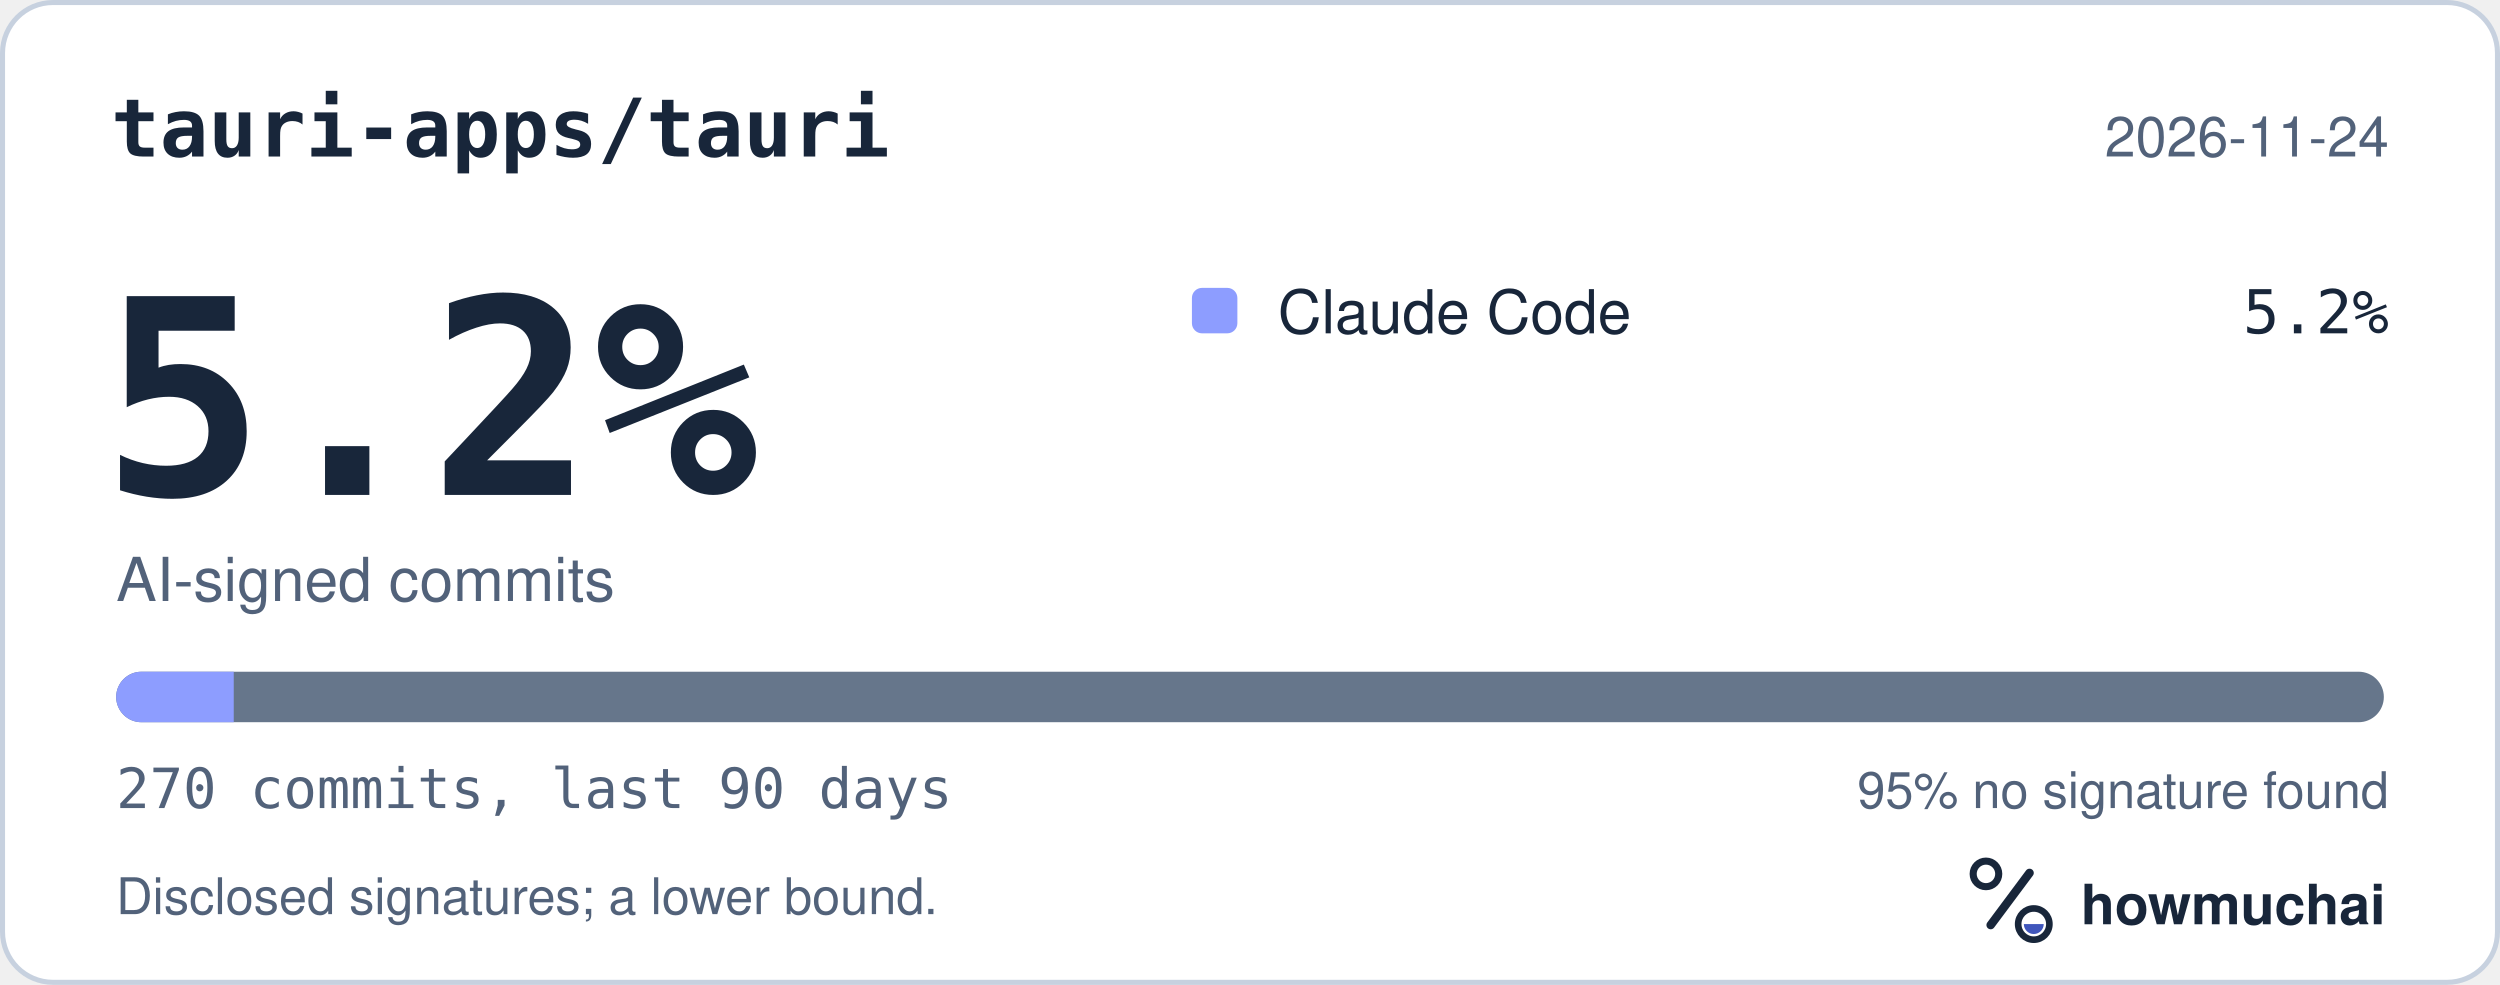
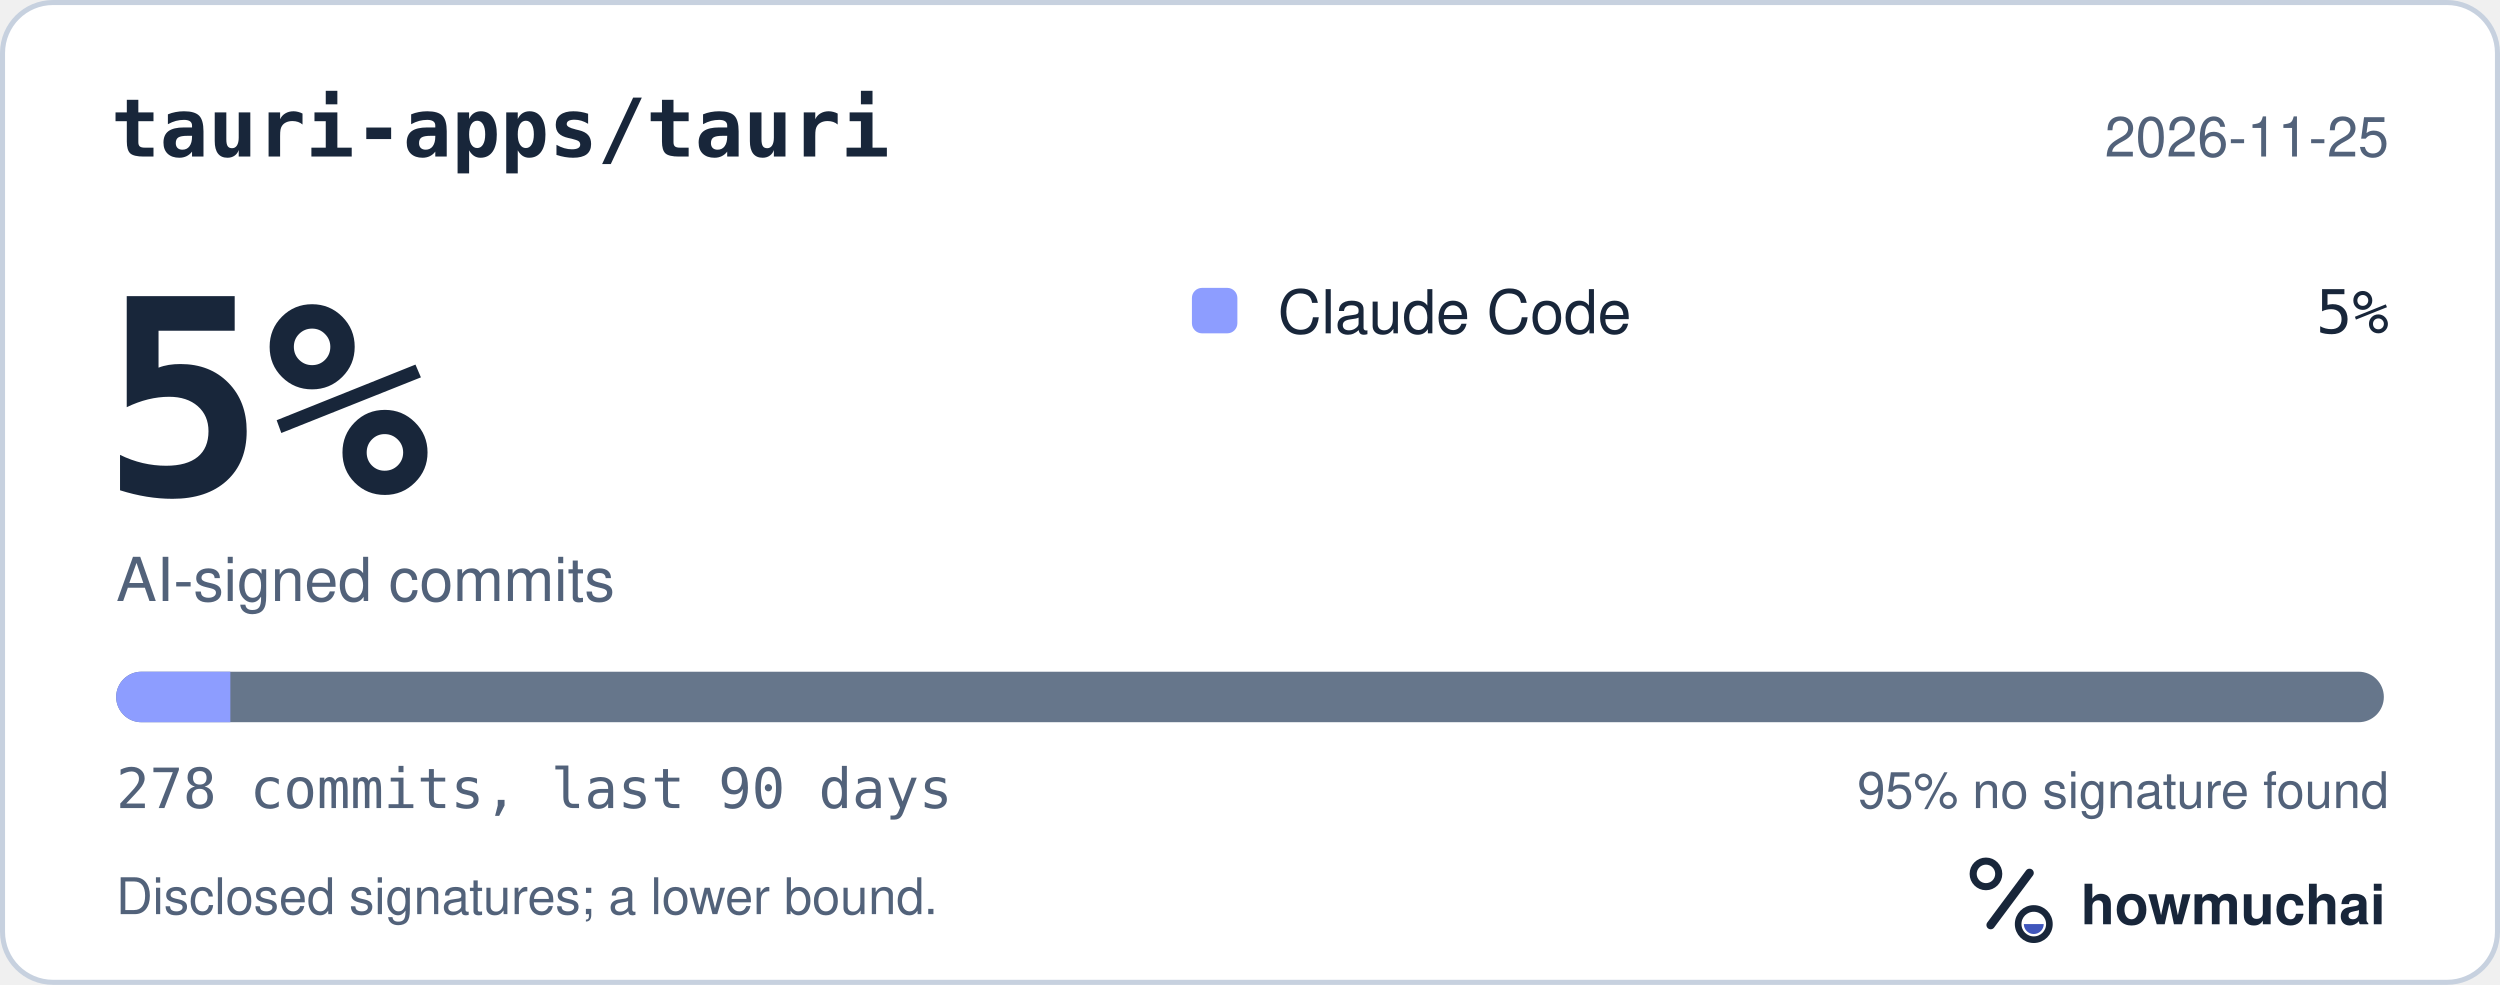
<svg xmlns="http://www.w3.org/2000/svg" width="495" height="195" viewBox="0 0 495 195" role="img" aria-labelledby="hm-t hm-d">
  <rect x="0.5" y="0.5" width="494" height="194" rx="10" fill="#FFFFFF" stroke="#C7D1DF" />
  <text x="22" y="31" fill="#18263A" font-family="ui-monospace, SF Mono, Menlo, Consolas, IBM Plex Mono, monospace" font-size="16" font-weight="600">tauri-apps/tauri</text>
-   <text x="473" y="31" fill="#52627A" font-family="-apple-system, BlinkMacSystemFont, Segoe UI, Helvetica, Arial, Fira Sans, sans-serif" font-size="11" text-anchor="end">2026-11-24</text>
-   <text x="20" y="98" fill="#18263A" font-family="ui-monospace, SF Mono, Menlo, Consolas, IBM Plex Mono, monospace" font-size="54" font-weight="700">5.2%</text>
+   <text x="473" y="31" fill="#52627A" font-family="-apple-system, BlinkMacSystemFont, Segoe UI, Helvetica, Arial, Fira Sans, sans-serif" font-size="11" text-anchor="end">2026-11-25</text>
+   <text x="20" y="98" fill="#18263A" font-family="ui-monospace, SF Mono, Menlo, Consolas, IBM Plex Mono, monospace" font-size="54" font-weight="700">5%</text>
  <text x="23" y="119" fill="#52627A" font-family="-apple-system, BlinkMacSystemFont, Segoe UI, Helvetica, Arial, Fira Sans, sans-serif" font-size="12">AI-signed commits</text>
  <rect x="236" y="57" width="9" height="9" rx="2" fill="#8D9DFF" />
  <text x="253" y="66" fill="#18263A" font-family="-apple-system, BlinkMacSystemFont, Segoe UI, Helvetica, Arial, Fira Sans, sans-serif" font-size="12">Claude Code</text>
-   <text x="473" y="66" fill="#18263A" font-family="ui-monospace, SF Mono, Menlo, Consolas, IBM Plex Mono, monospace" font-size="12" text-anchor="end">5.2%</text>
+   <text x="473" y="66" fill="#18263A" font-family="ui-monospace, SF Mono, Menlo, Consolas, IBM Plex Mono, monospace" font-size="12" text-anchor="end">5%</text>
  <defs>
    <clipPath id="hm-bar">
      <rect x="23" y="133" width="449" height="10" rx="5" />
    </clipPath>
  </defs>
  <rect x="23" y="133" width="449" height="10" rx="5" fill="#66768B" />
  <g clip-path="url(#hm-bar)">
-     <rect x="23.00" y="133" width="23.28" height="10" fill="#8D9DFF" />
+     <rect x="23.00" y="133" width="22.61" height="10" fill="#8D9DFF" />
  </g>
-   <text x="23" y="160" fill="#52627A" font-family="ui-monospace, SF Mono, Menlo, Consolas, IBM Plex Mono, monospace" font-size="11">270 commits, last 90 days</text>
+   <text x="23" y="160" fill="#52627A" font-family="ui-monospace, SF Mono, Menlo, Consolas, IBM Plex Mono, monospace" font-size="11">278 commits, last 90 days</text>
  <text x="473" y="160" fill="#52627A" font-family="-apple-system, BlinkMacSystemFont, Segoe UI, Helvetica, Arial, Fira Sans, sans-serif" font-size="10" text-anchor="end">95% no signature found</text>
  <text x="23" y="181" fill="#52627A" font-family="-apple-system, BlinkMacSystemFont, Segoe UI, Helvetica, Arial, Fira Sans, sans-serif" font-size="10">Disclosed signatures; a lower bound.</text>
  <g transform="translate(386 166) scale(0.046875)">
    <circle cx="154" cy="150" r="54" fill="none" stroke="#18263A" stroke-width="30" />
    <path d="M174 366 338 146" fill="none" stroke="#18263A" stroke-width="36" stroke-linecap="round" />
    <circle cx="356" cy="362" r="66" fill="none" stroke="#18263A" stroke-width="28" />
    <path d="M314 362a42 42 0 0 0 84 0Z" fill="#4056BC" />
  </g>
  <text x="412" y="183" fill="#18263A" font-family="-apple-system, BlinkMacSystemFont, Segoe UI, Helvetica, Arial, Fira Sans, sans-serif" font-size="11" font-weight="650">howmuchai</text>
</svg>
